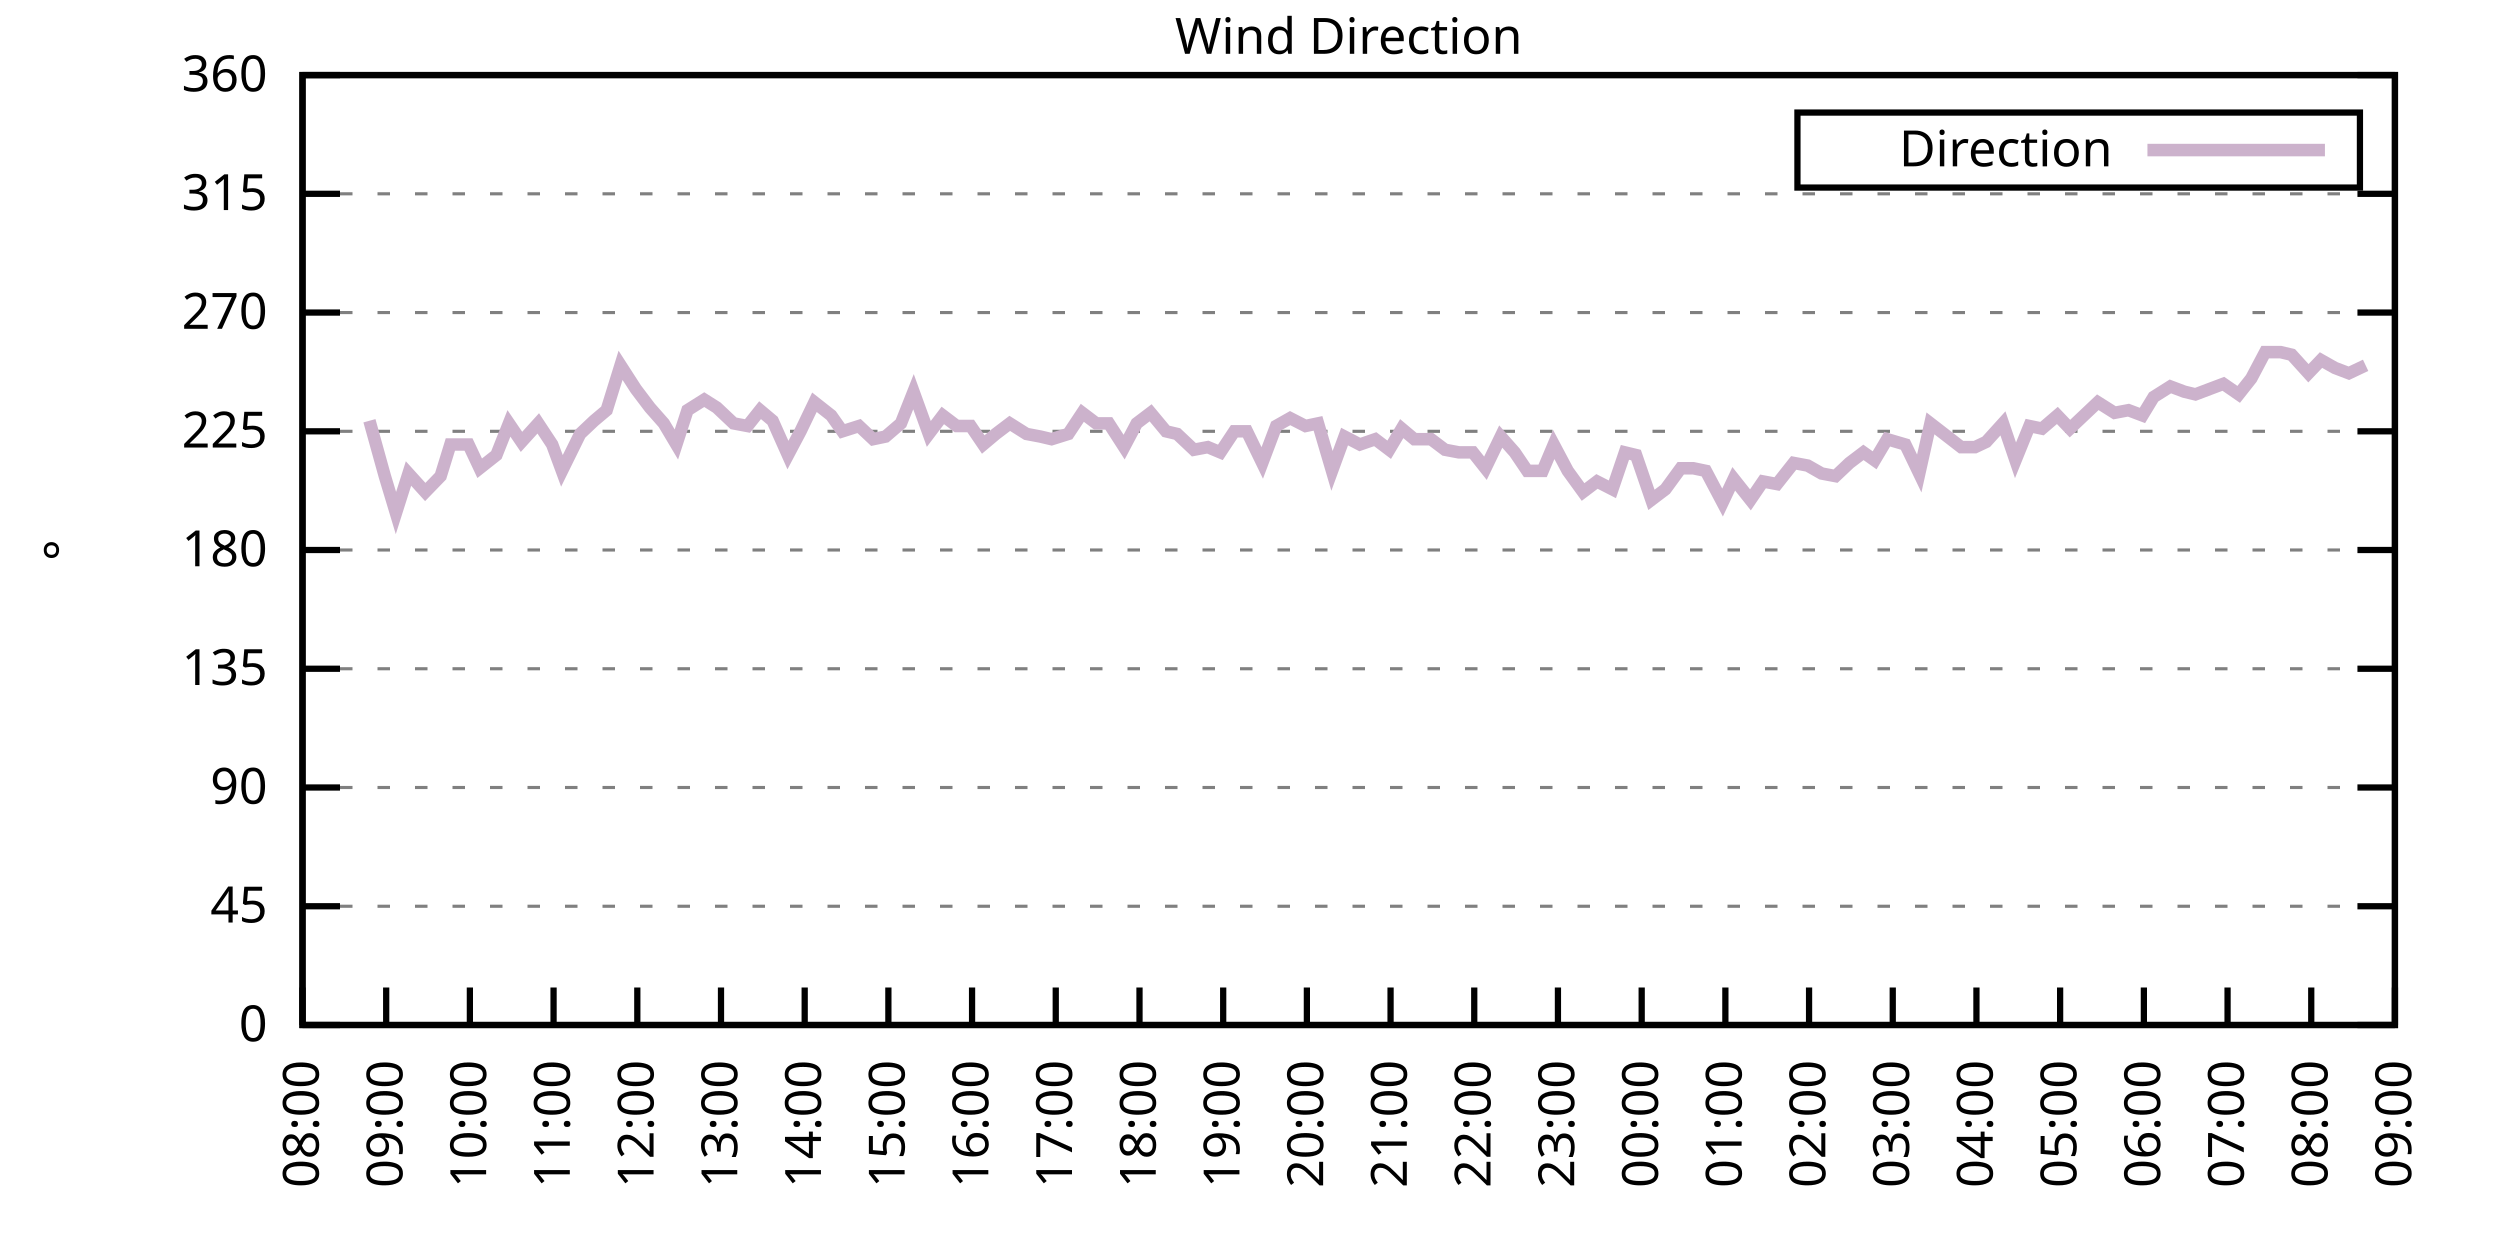
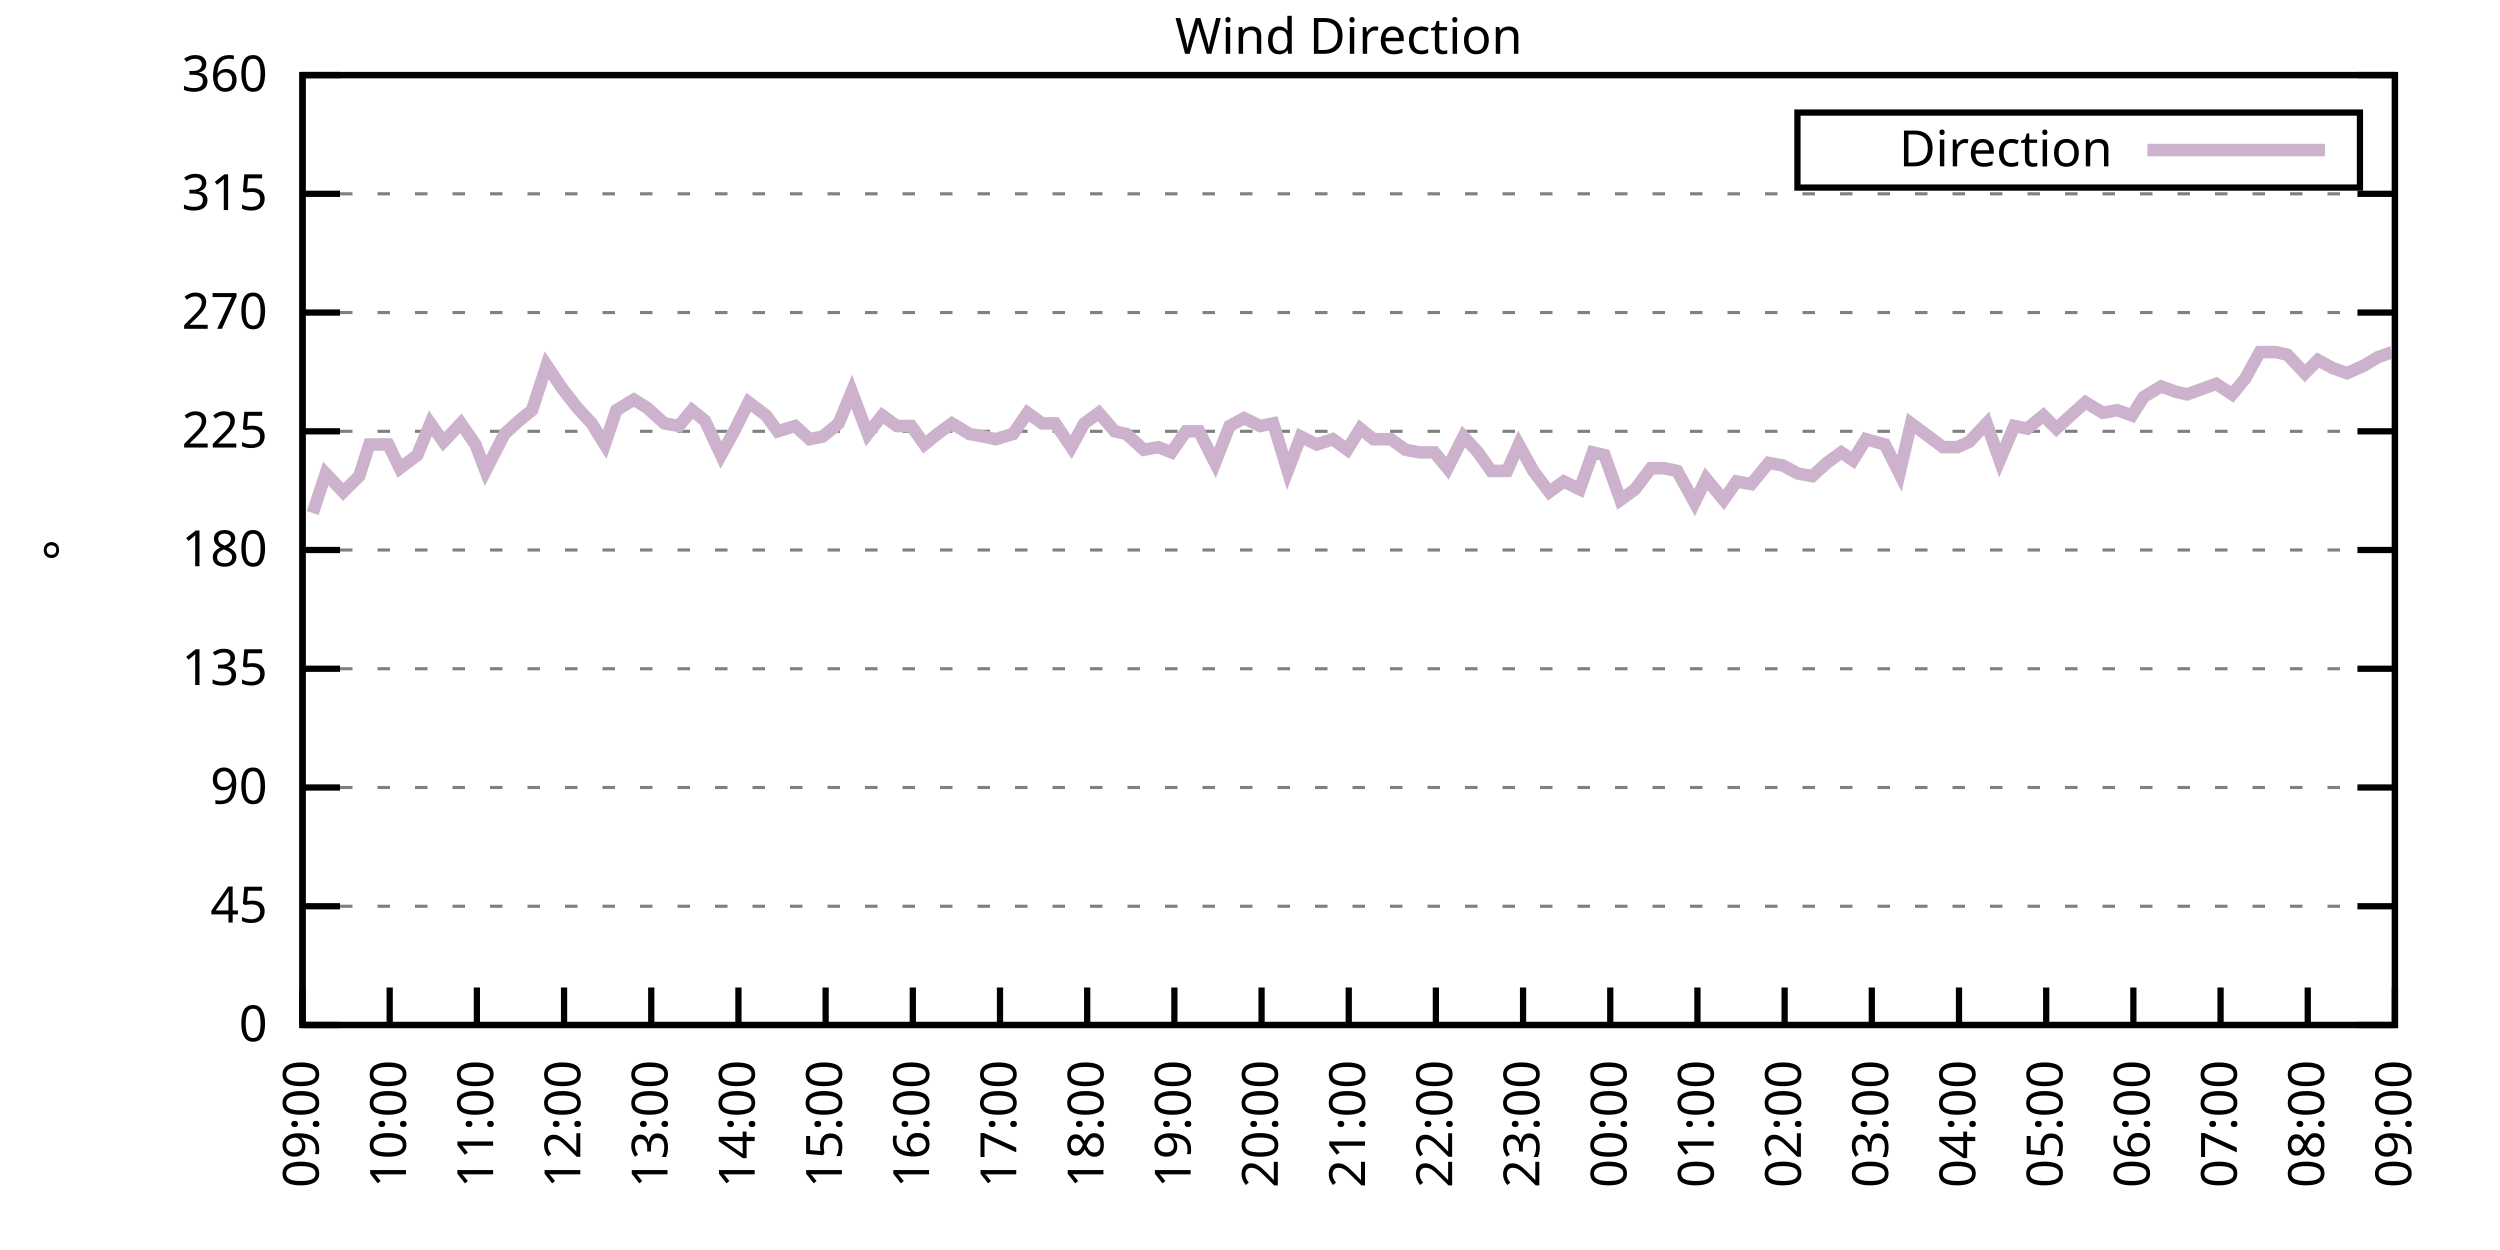
<svg xmlns="http://www.w3.org/2000/svg" xmlns:xlink="http://www.w3.org/1999/xlink" width="400" height="200" viewBox="0 0 400 200">
  <g id="gnuplot_canvas">
    <rect x="0" y="0" width="400" height="200" fill="none" />
    <defs>
      <circle id="gpDot" r="0.5" stroke-width="0.5" stroke="currentColor" />
      <path id="gpPt0" stroke-width="0.333" stroke="currentColor" d="M-1,0 h2 M0,-1 v2" />
      <path id="gpPt1" stroke-width="0.333" stroke="currentColor" d="M-1,-1 L1,1 M1,-1 L-1,1" />
      <path id="gpPt2" stroke-width="0.333" stroke="currentColor" d="M-1,0 L1,0 M0,-1 L0,1 M-1,-1 L1,1 M-1,1 L1,-1" />
      <rect id="gpPt3" stroke-width="0.333" stroke="currentColor" x="-1" y="-1" width="2" height="2" />
      <rect id="gpPt4" stroke-width="0.333" stroke="currentColor" fill="currentColor" x="-1" y="-1" width="2" height="2" />
      <circle id="gpPt5" stroke-width="0.333" stroke="currentColor" cx="0" cy="0" r="1" />
      <use xlink:href="#gpPt5" id="gpPt6" fill="currentColor" stroke="none" />
      <path id="gpPt7" stroke-width="0.333" stroke="currentColor" d="M0,-1.33 L-1.33,0.67 L1.33,0.67 z" />
      <use xlink:href="#gpPt7" id="gpPt8" fill="currentColor" stroke="none" />
      <use xlink:href="#gpPt7" id="gpPt9" stroke="currentColor" transform="rotate(180)" />
      <use xlink:href="#gpPt9" id="gpPt10" fill="currentColor" stroke="none" />
      <use xlink:href="#gpPt3" id="gpPt11" stroke="currentColor" transform="rotate(45)" />
      <use xlink:href="#gpPt11" id="gpPt12" fill="currentColor" stroke="none" />
      <path id="gpPt13" stroke-width="0.333" stroke="currentColor" d="M0,1.330 L1.265,0.411 L0.782,-1.067 L-0.782,-1.076 L-1.265,0.411 z" />
      <use xlink:href="#gpPt13" id="gpPt14" fill="currentColor" stroke="none" />
      <filter id="textbox" filterUnits="objectBoundingBox" x="0" y="0" height="1" width="1">
        <feFlood flood-color="white" flood-opacity="1" result="bgnd" />
        <feComposite in="SourceGraphic" in2="bgnd" operator="atop" />
      </filter>
      <filter id="greybox" filterUnits="objectBoundingBox" x="0" y="0" height="1" width="1">
        <feFlood flood-color="lightgrey" flood-opacity="1" result="grey" />
        <feComposite in="SourceGraphic" in2="grey" operator="atop" />
      </filter>
    </defs>
    <g fill="none" color="white" stroke="currentColor" stroke-width="1.00" stroke-linecap="butt" stroke-linejoin="miter">
</g>
    <g fill="none" color="black" stroke="currentColor" stroke-width="1.00" stroke-linecap="butt" stroke-linejoin="miter">
      <g stroke="none" shape-rendering="crispEdges">
        <polygon fill="rgb(255, 255, 255)" points="48.40,164.00 383.18,164.00 383.18,12.02 48.40,12.02 " />
      </g>
    </g>
    <g fill="none" color="black" stroke="currentColor" stroke-width="1.00" stroke-linecap="butt" stroke-linejoin="miter">
</g>
    <g fill="none" color="black" stroke="black" stroke-width="0.50" stroke-linecap="butt" stroke-linejoin="miter">
</g>
    <g fill="none" color="gray" stroke="currentColor" stroke-width="0.50" stroke-linecap="butt" stroke-linejoin="miter">
      <path stroke="gray" stroke-dasharray="2,4" class="gridline" d="M48.40,164.00 L383.19,164.00  " />
    </g>
    <g fill="none" color="gray" stroke="gray" stroke-width="1.00" stroke-linecap="butt" stroke-linejoin="miter">
</g>
    <g fill="none" color="black" stroke="currentColor" stroke-width="1.00" stroke-linecap="butt" stroke-linejoin="miter">
      <path stroke="black" d="M48.40,164.00 L54.40,164.00 M383.19,164.00 L377.19,164.00  " />
      <g transform="translate(42.80,166.60)" stroke="none" fill="black" font-family="Sans" font-size="8.00" text-anchor="end">
        <text>
          <tspan font-family="Sans"> 0</tspan>
        </text>
      </g>
    </g>
    <g fill="none" color="black" stroke="currentColor" stroke-width="1.00" stroke-linecap="butt" stroke-linejoin="miter">
</g>
    <g fill="none" color="black" stroke="black" stroke-width="0.50" stroke-linecap="butt" stroke-linejoin="miter">
</g>
    <g fill="none" color="gray" stroke="currentColor" stroke-width="0.50" stroke-linecap="butt" stroke-linejoin="miter">
      <path stroke="gray" stroke-dasharray="2,4" class="gridline" d="M48.40,145.00 L383.19,145.00  " />
    </g>
    <g fill="none" color="gray" stroke="gray" stroke-width="1.00" stroke-linecap="butt" stroke-linejoin="miter">
</g>
    <g fill="none" color="black" stroke="currentColor" stroke-width="1.00" stroke-linecap="butt" stroke-linejoin="miter">
      <path stroke="black" d="M48.40,145.00 L54.40,145.00 M383.19,145.00 L377.19,145.00  " />
      <g transform="translate(42.80,147.60)" stroke="none" fill="black" font-family="Sans" font-size="8.00" text-anchor="end">
        <text>
          <tspan font-family="Sans"> 45</tspan>
        </text>
      </g>
    </g>
    <g fill="none" color="black" stroke="currentColor" stroke-width="1.00" stroke-linecap="butt" stroke-linejoin="miter">
</g>
    <g fill="none" color="black" stroke="black" stroke-width="0.50" stroke-linecap="butt" stroke-linejoin="miter">
</g>
    <g fill="none" color="gray" stroke="currentColor" stroke-width="0.50" stroke-linecap="butt" stroke-linejoin="miter">
      <path stroke="gray" stroke-dasharray="2,4" class="gridline" d="M48.40,126.00 L383.19,126.00  " />
    </g>
    <g fill="none" color="gray" stroke="gray" stroke-width="1.00" stroke-linecap="butt" stroke-linejoin="miter">
</g>
    <g fill="none" color="black" stroke="currentColor" stroke-width="1.00" stroke-linecap="butt" stroke-linejoin="miter">
      <path stroke="black" d="M48.40,126.00 L54.40,126.00 M383.19,126.00 L377.19,126.00  " />
      <g transform="translate(42.80,128.60)" stroke="none" fill="black" font-family="Sans" font-size="8.00" text-anchor="end">
        <text>
          <tspan font-family="Sans"> 90</tspan>
        </text>
      </g>
    </g>
    <g fill="none" color="black" stroke="currentColor" stroke-width="1.00" stroke-linecap="butt" stroke-linejoin="miter">
</g>
    <g fill="none" color="black" stroke="black" stroke-width="0.50" stroke-linecap="butt" stroke-linejoin="miter">
</g>
    <g fill="none" color="gray" stroke="currentColor" stroke-width="0.50" stroke-linecap="butt" stroke-linejoin="miter">
      <path stroke="gray" stroke-dasharray="2,4" class="gridline" d="M48.40,107.00 L383.19,107.00  " />
    </g>
    <g fill="none" color="gray" stroke="gray" stroke-width="1.00" stroke-linecap="butt" stroke-linejoin="miter">
</g>
    <g fill="none" color="black" stroke="currentColor" stroke-width="1.00" stroke-linecap="butt" stroke-linejoin="miter">
      <path stroke="black" d="M48.40,107.00 L54.40,107.00 M383.19,107.00 L377.19,107.00  " />
      <g transform="translate(42.80,109.60)" stroke="none" fill="black" font-family="Sans" font-size="8.00" text-anchor="end">
        <text>
          <tspan font-family="Sans"> 135</tspan>
        </text>
      </g>
    </g>
    <g fill="none" color="black" stroke="currentColor" stroke-width="1.00" stroke-linecap="butt" stroke-linejoin="miter">
</g>
    <g fill="none" color="black" stroke="black" stroke-width="0.50" stroke-linecap="butt" stroke-linejoin="miter">
</g>
    <g fill="none" color="gray" stroke="currentColor" stroke-width="0.50" stroke-linecap="butt" stroke-linejoin="miter">
      <path stroke="gray" stroke-dasharray="2,4" class="gridline" d="M48.40,88.00 L383.19,88.00  " />
    </g>
    <g fill="none" color="gray" stroke="gray" stroke-width="1.00" stroke-linecap="butt" stroke-linejoin="miter">
</g>
    <g fill="none" color="black" stroke="currentColor" stroke-width="1.00" stroke-linecap="butt" stroke-linejoin="miter">
      <path stroke="black" d="M48.40,88.00 L54.40,88.00 M383.19,88.00 L377.19,88.00  " />
      <g transform="translate(42.80,90.60)" stroke="none" fill="black" font-family="Sans" font-size="8.00" text-anchor="end">
        <text>
          <tspan font-family="Sans"> 180</tspan>
        </text>
      </g>
    </g>
    <g fill="none" color="black" stroke="currentColor" stroke-width="1.00" stroke-linecap="butt" stroke-linejoin="miter">
</g>
    <g fill="none" color="black" stroke="black" stroke-width="0.50" stroke-linecap="butt" stroke-linejoin="miter">
</g>
    <g fill="none" color="gray" stroke="currentColor" stroke-width="0.50" stroke-linecap="butt" stroke-linejoin="miter">
      <path stroke="gray" stroke-dasharray="2,4" class="gridline" d="M48.40,69.01 L383.19,69.01  " />
    </g>
    <g fill="none" color="gray" stroke="gray" stroke-width="1.00" stroke-linecap="butt" stroke-linejoin="miter">
</g>
    <g fill="none" color="black" stroke="currentColor" stroke-width="1.00" stroke-linecap="butt" stroke-linejoin="miter">
      <path stroke="black" d="M48.40,69.01 L54.40,69.01 M383.19,69.01 L377.19,69.01  " />
      <g transform="translate(42.80,71.61)" stroke="none" fill="black" font-family="Sans" font-size="8.00" text-anchor="end">
        <text>
          <tspan font-family="Sans"> 225</tspan>
        </text>
      </g>
    </g>
    <g fill="none" color="black" stroke="currentColor" stroke-width="1.00" stroke-linecap="butt" stroke-linejoin="miter">
</g>
    <g fill="none" color="black" stroke="black" stroke-width="0.50" stroke-linecap="butt" stroke-linejoin="miter">
</g>
    <g fill="none" color="gray" stroke="currentColor" stroke-width="0.50" stroke-linecap="butt" stroke-linejoin="miter">
      <path stroke="gray" stroke-dasharray="2,4" class="gridline" d="M48.40,50.01 L383.19,50.01  " />
    </g>
    <g fill="none" color="gray" stroke="gray" stroke-width="1.00" stroke-linecap="butt" stroke-linejoin="miter">
</g>
    <g fill="none" color="black" stroke="currentColor" stroke-width="1.00" stroke-linecap="butt" stroke-linejoin="miter">
      <path stroke="black" d="M48.40,50.01 L54.40,50.01 M383.19,50.01 L377.19,50.01  " />
      <g transform="translate(42.80,52.61)" stroke="none" fill="black" font-family="Sans" font-size="8.00" text-anchor="end">
        <text>
          <tspan font-family="Sans"> 270</tspan>
        </text>
      </g>
    </g>
    <g fill="none" color="black" stroke="currentColor" stroke-width="1.00" stroke-linecap="butt" stroke-linejoin="miter">
</g>
    <g fill="none" color="black" stroke="black" stroke-width="0.50" stroke-linecap="butt" stroke-linejoin="miter">
</g>
    <g fill="none" color="gray" stroke="currentColor" stroke-width="0.50" stroke-linecap="butt" stroke-linejoin="miter">
      <path stroke="gray" stroke-dasharray="2,4" class="gridline" d="M48.40,31.01 L383.19,31.01  " />
    </g>
    <g fill="none" color="gray" stroke="gray" stroke-width="1.00" stroke-linecap="butt" stroke-linejoin="miter">
</g>
    <g fill="none" color="black" stroke="currentColor" stroke-width="1.00" stroke-linecap="butt" stroke-linejoin="miter">
      <path stroke="black" d="M48.40,31.01 L54.40,31.01 M383.19,31.01 L377.19,31.01  " />
      <g transform="translate(42.80,33.61)" stroke="none" fill="black" font-family="Sans" font-size="8.00" text-anchor="end">
        <text>
          <tspan font-family="Sans"> 315</tspan>
        </text>
      </g>
    </g>
    <g fill="none" color="black" stroke="currentColor" stroke-width="1.00" stroke-linecap="butt" stroke-linejoin="miter">
</g>
    <g fill="none" color="black" stroke="black" stroke-width="0.50" stroke-linecap="butt" stroke-linejoin="miter">
</g>
    <g fill="none" color="gray" stroke="currentColor" stroke-width="0.50" stroke-linecap="butt" stroke-linejoin="miter">
      <path stroke="gray" stroke-dasharray="2,4" class="gridline" d="M48.40,12.01 L383.19,12.01  " />
    </g>
    <g fill="none" color="gray" stroke="gray" stroke-width="1.00" stroke-linecap="butt" stroke-linejoin="miter">
</g>
    <g fill="none" color="black" stroke="currentColor" stroke-width="1.00" stroke-linecap="butt" stroke-linejoin="miter">
      <path stroke="black" d="M48.40,12.01 L54.40,12.01 M383.19,12.01 L377.19,12.01  " />
      <g transform="translate(42.80,14.61)" stroke="none" fill="black" font-family="Sans" font-size="8.00" text-anchor="end">
        <text>
          <tspan font-family="Sans"> 360</tspan>
        </text>
      </g>
    </g>
    <g fill="none" color="black" stroke="currentColor" stroke-width="1.00" stroke-linecap="butt" stroke-linejoin="miter">
      <path stroke="black" d="M48.40,164.00 L48.40,158.00  " />
      <g transform="translate(51.00,169.60) rotate(270.00)" stroke="none" fill="black" font-family="Sans" font-size="8.00" text-anchor="end">
        <text>
-           <tspan font-family="Sans">08:00</tspan>
-         </text>
-       </g>
-     </g>
-     <g fill="none" color="black" stroke="currentColor" stroke-width="1.00" stroke-linecap="butt" stroke-linejoin="miter">
-       <path stroke="black" d="M61.79,164.00 L61.79,158.00  " />
-       <g transform="translate(64.39,169.60) rotate(270.00)" stroke="none" fill="black" font-family="Sans" font-size="8.00" text-anchor="end">
-         <text>
          <tspan font-family="Sans">09:00</tspan>
        </text>
      </g>
    </g>
    <g fill="none" color="black" stroke="currentColor" stroke-width="1.00" stroke-linecap="butt" stroke-linejoin="miter">
-       <path stroke="black" d="M75.18,164.00 L75.18,158.00  " />
-       <g transform="translate(77.78,169.60) rotate(270.00)" stroke="none" fill="black" font-family="Sans" font-size="8.00" text-anchor="end">
+       <path stroke="black" d="M62.35,164.00 L62.35,158.00  " />
+       <g transform="translate(64.95,169.60) rotate(270.00)" stroke="none" fill="black" font-family="Sans" font-size="8.00" text-anchor="end">
        <text>
          <tspan font-family="Sans">10:00</tspan>
        </text>
      </g>
    </g>
    <g fill="none" color="black" stroke="currentColor" stroke-width="1.00" stroke-linecap="butt" stroke-linejoin="miter">
-       <path stroke="black" d="M88.57,164.00 L88.57,158.00  " />
-       <g transform="translate(91.17,169.60) rotate(270.00)" stroke="none" fill="black" font-family="Sans" font-size="8.00" text-anchor="end">
+       <path stroke="black" d="M76.30,164.00 L76.30,158.00  " />
+       <g transform="translate(78.90,169.60) rotate(270.00)" stroke="none" fill="black" font-family="Sans" font-size="8.00" text-anchor="end">
        <text>
          <tspan font-family="Sans">11:00</tspan>
        </text>
      </g>
    </g>
    <g fill="none" color="black" stroke="currentColor" stroke-width="1.00" stroke-linecap="butt" stroke-linejoin="miter">
-       <path stroke="black" d="M101.97,164.00 L101.97,158.00  " />
-       <g transform="translate(104.57,169.60) rotate(270.00)" stroke="none" fill="black" font-family="Sans" font-size="8.00" text-anchor="end">
+       <path stroke="black" d="M90.25,164.00 L90.25,158.00  " />
+       <g transform="translate(92.85,169.60) rotate(270.00)" stroke="none" fill="black" font-family="Sans" font-size="8.00" text-anchor="end">
        <text>
          <tspan font-family="Sans">12:00</tspan>
        </text>
      </g>
    </g>
    <g fill="none" color="black" stroke="currentColor" stroke-width="1.00" stroke-linecap="butt" stroke-linejoin="miter">
-       <path stroke="black" d="M115.36,164.00 L115.36,158.00  " />
-       <g transform="translate(117.96,169.60) rotate(270.00)" stroke="none" fill="black" font-family="Sans" font-size="8.00" text-anchor="end">
+       <path stroke="black" d="M104.20,164.00 L104.20,158.00  " />
+       <g transform="translate(106.80,169.60) rotate(270.00)" stroke="none" fill="black" font-family="Sans" font-size="8.00" text-anchor="end">
        <text>
          <tspan font-family="Sans">13:00</tspan>
        </text>
      </g>
    </g>
    <g fill="none" color="black" stroke="currentColor" stroke-width="1.00" stroke-linecap="butt" stroke-linejoin="miter">
-       <path stroke="black" d="M128.75,164.00 L128.75,158.00  " />
-       <g transform="translate(131.35,169.60) rotate(270.00)" stroke="none" fill="black" font-family="Sans" font-size="8.00" text-anchor="end">
+       <path stroke="black" d="M118.15,164.00 L118.15,158.00  " />
+       <g transform="translate(120.75,169.60) rotate(270.00)" stroke="none" fill="black" font-family="Sans" font-size="8.00" text-anchor="end">
        <text>
          <tspan font-family="Sans">14:00</tspan>
        </text>
      </g>
    </g>
    <g fill="none" color="black" stroke="currentColor" stroke-width="1.00" stroke-linecap="butt" stroke-linejoin="miter">
-       <path stroke="black" d="M142.14,164.00 L142.14,158.00  " />
-       <g transform="translate(144.74,169.60) rotate(270.00)" stroke="none" fill="black" font-family="Sans" font-size="8.00" text-anchor="end">
+       <path stroke="black" d="M132.10,164.00 L132.10,158.00  " />
+       <g transform="translate(134.70,169.60) rotate(270.00)" stroke="none" fill="black" font-family="Sans" font-size="8.00" text-anchor="end">
        <text>
          <tspan font-family="Sans">15:00</tspan>
        </text>
      </g>
    </g>
    <g fill="none" color="black" stroke="currentColor" stroke-width="1.00" stroke-linecap="butt" stroke-linejoin="miter">
-       <path stroke="black" d="M155.53,164.00 L155.53,158.00  " />
-       <g transform="translate(158.13,169.60) rotate(270.00)" stroke="none" fill="black" font-family="Sans" font-size="8.00" text-anchor="end">
+       <path stroke="black" d="M146.05,164.00 L146.05,158.00  " />
+       <g transform="translate(148.65,169.60) rotate(270.00)" stroke="none" fill="black" font-family="Sans" font-size="8.00" text-anchor="end">
        <text>
          <tspan font-family="Sans">16:00</tspan>
        </text>
      </g>
    </g>
    <g fill="none" color="black" stroke="currentColor" stroke-width="1.00" stroke-linecap="butt" stroke-linejoin="miter">
-       <path stroke="black" d="M168.92,164.00 L168.92,158.00  " />
-       <g transform="translate(171.52,169.60) rotate(270.00)" stroke="none" fill="black" font-family="Sans" font-size="8.00" text-anchor="end">
+       <path stroke="black" d="M160.00,164.00 L160.00,158.00  " />
+       <g transform="translate(162.60,169.60) rotate(270.00)" stroke="none" fill="black" font-family="Sans" font-size="8.00" text-anchor="end">
        <text>
          <tspan font-family="Sans">17:00</tspan>
        </text>
      </g>
    </g>
    <g fill="none" color="black" stroke="currentColor" stroke-width="1.00" stroke-linecap="butt" stroke-linejoin="miter">
-       <path stroke="black" d="M182.32,164.00 L182.32,158.00  " />
-       <g transform="translate(184.92,169.60) rotate(270.00)" stroke="none" fill="black" font-family="Sans" font-size="8.00" text-anchor="end">
+       <path stroke="black" d="M173.95,164.00 L173.95,158.00  " />
+       <g transform="translate(176.55,169.60) rotate(270.00)" stroke="none" fill="black" font-family="Sans" font-size="8.00" text-anchor="end">
        <text>
          <tspan font-family="Sans">18:00</tspan>
        </text>
      </g>
    </g>
    <g fill="none" color="black" stroke="currentColor" stroke-width="1.00" stroke-linecap="butt" stroke-linejoin="miter">
-       <path stroke="black" d="M195.71,164.00 L195.71,158.00  " />
-       <g transform="translate(198.31,169.60) rotate(270.00)" stroke="none" fill="black" font-family="Sans" font-size="8.00" text-anchor="end">
+       <path stroke="black" d="M187.90,164.00 L187.90,158.00  " />
+       <g transform="translate(190.50,169.60) rotate(270.00)" stroke="none" fill="black" font-family="Sans" font-size="8.00" text-anchor="end">
        <text>
          <tspan font-family="Sans">19:00</tspan>
        </text>
      </g>
    </g>
    <g fill="none" color="black" stroke="currentColor" stroke-width="1.00" stroke-linecap="butt" stroke-linejoin="miter">
-       <path stroke="black" d="M209.10,164.00 L209.10,158.00  " />
-       <g transform="translate(211.70,169.60) rotate(270.00)" stroke="none" fill="black" font-family="Sans" font-size="8.00" text-anchor="end">
+       <path stroke="black" d="M201.85,164.00 L201.85,158.00  " />
+       <g transform="translate(204.45,169.60) rotate(270.00)" stroke="none" fill="black" font-family="Sans" font-size="8.00" text-anchor="end">
        <text>
          <tspan font-family="Sans">20:00</tspan>
        </text>
      </g>
    </g>
    <g fill="none" color="black" stroke="currentColor" stroke-width="1.00" stroke-linecap="butt" stroke-linejoin="miter">
-       <path stroke="black" d="M222.49,164.00 L222.49,158.00  " />
-       <g transform="translate(225.09,169.60) rotate(270.00)" stroke="none" fill="black" font-family="Sans" font-size="8.00" text-anchor="end">
+       <path stroke="black" d="M215.80,164.00 L215.80,158.00  " />
+       <g transform="translate(218.40,169.60) rotate(270.00)" stroke="none" fill="black" font-family="Sans" font-size="8.00" text-anchor="end">
        <text>
          <tspan font-family="Sans">21:00</tspan>
        </text>
      </g>
    </g>
    <g fill="none" color="black" stroke="currentColor" stroke-width="1.00" stroke-linecap="butt" stroke-linejoin="miter">
-       <path stroke="black" d="M235.88,164.00 L235.88,158.00  " />
-       <g transform="translate(238.48,169.60) rotate(270.00)" stroke="none" fill="black" font-family="Sans" font-size="8.00" text-anchor="end">
+       <path stroke="black" d="M229.74,164.00 L229.74,158.00  " />
+       <g transform="translate(232.34,169.60) rotate(270.00)" stroke="none" fill="black" font-family="Sans" font-size="8.00" text-anchor="end">
        <text>
          <tspan font-family="Sans">22:00</tspan>
        </text>
      </g>
    </g>
    <g fill="none" color="black" stroke="currentColor" stroke-width="1.00" stroke-linecap="butt" stroke-linejoin="miter">
-       <path stroke="black" d="M249.27,164.00 L249.27,158.00  " />
-       <g transform="translate(251.87,169.60) rotate(270.00)" stroke="none" fill="black" font-family="Sans" font-size="8.00" text-anchor="end">
+       <path stroke="black" d="M243.69,164.00 L243.69,158.00  " />
+       <g transform="translate(246.29,169.60) rotate(270.00)" stroke="none" fill="black" font-family="Sans" font-size="8.00" text-anchor="end">
        <text>
          <tspan font-family="Sans">23:00</tspan>
        </text>
      </g>
    </g>
    <g fill="none" color="black" stroke="currentColor" stroke-width="1.00" stroke-linecap="butt" stroke-linejoin="miter">
-       <path stroke="black" d="M262.67,164.00 L262.67,158.00  " />
-       <g transform="translate(265.27,169.60) rotate(270.00)" stroke="none" fill="black" font-family="Sans" font-size="8.00" text-anchor="end">
+       <path stroke="black" d="M257.64,164.00 L257.64,158.00  " />
+       <g transform="translate(260.24,169.60) rotate(270.00)" stroke="none" fill="black" font-family="Sans" font-size="8.00" text-anchor="end">
        <text>
          <tspan font-family="Sans">00:00</tspan>
        </text>
      </g>
    </g>
    <g fill="none" color="black" stroke="currentColor" stroke-width="1.00" stroke-linecap="butt" stroke-linejoin="miter">
-       <path stroke="black" d="M276.06,164.00 L276.06,158.00  " />
-       <g transform="translate(278.66,169.60) rotate(270.00)" stroke="none" fill="black" font-family="Sans" font-size="8.00" text-anchor="end">
+       <path stroke="black" d="M271.59,164.00 L271.59,158.00  " />
+       <g transform="translate(274.19,169.60) rotate(270.00)" stroke="none" fill="black" font-family="Sans" font-size="8.00" text-anchor="end">
        <text>
          <tspan font-family="Sans">01:00</tspan>
        </text>
      </g>
    </g>
    <g fill="none" color="black" stroke="currentColor" stroke-width="1.00" stroke-linecap="butt" stroke-linejoin="miter">
-       <path stroke="black" d="M289.45,164.00 L289.45,158.00  " />
-       <g transform="translate(292.05,169.60) rotate(270.00)" stroke="none" fill="black" font-family="Sans" font-size="8.00" text-anchor="end">
+       <path stroke="black" d="M285.54,164.00 L285.54,158.00  " />
+       <g transform="translate(288.14,169.60) rotate(270.00)" stroke="none" fill="black" font-family="Sans" font-size="8.00" text-anchor="end">
        <text>
          <tspan font-family="Sans">02:00</tspan>
        </text>
      </g>
    </g>
    <g fill="none" color="black" stroke="currentColor" stroke-width="1.00" stroke-linecap="butt" stroke-linejoin="miter">
-       <path stroke="black" d="M302.84,164.00 L302.84,158.00  " />
-       <g transform="translate(305.44,169.60) rotate(270.00)" stroke="none" fill="black" font-family="Sans" font-size="8.00" text-anchor="end">
+       <path stroke="black" d="M299.49,164.00 L299.49,158.00  " />
+       <g transform="translate(302.09,169.60) rotate(270.00)" stroke="none" fill="black" font-family="Sans" font-size="8.00" text-anchor="end">
        <text>
          <tspan font-family="Sans">03:00</tspan>
        </text>
      </g>
    </g>
    <g fill="none" color="black" stroke="currentColor" stroke-width="1.00" stroke-linecap="butt" stroke-linejoin="miter">
-       <path stroke="black" d="M316.23,164.00 L316.23,158.00  " />
-       <g transform="translate(318.83,169.60) rotate(270.00)" stroke="none" fill="black" font-family="Sans" font-size="8.00" text-anchor="end">
+       <path stroke="black" d="M313.44,164.00 L313.44,158.00  " />
+       <g transform="translate(316.04,169.60) rotate(270.00)" stroke="none" fill="black" font-family="Sans" font-size="8.00" text-anchor="end">
        <text>
          <tspan font-family="Sans">04:00</tspan>
        </text>
      </g>
    </g>
    <g fill="none" color="black" stroke="currentColor" stroke-width="1.00" stroke-linecap="butt" stroke-linejoin="miter">
-       <path stroke="black" d="M329.62,164.00 L329.62,158.00  " />
-       <g transform="translate(332.22,169.60) rotate(270.00)" stroke="none" fill="black" font-family="Sans" font-size="8.00" text-anchor="end">
+       <path stroke="black" d="M327.39,164.00 L327.39,158.00  " />
+       <g transform="translate(329.99,169.60) rotate(270.00)" stroke="none" fill="black" font-family="Sans" font-size="8.00" text-anchor="end">
        <text>
          <tspan font-family="Sans">05:00</tspan>
        </text>
      </g>
    </g>
    <g fill="none" color="black" stroke="currentColor" stroke-width="1.00" stroke-linecap="butt" stroke-linejoin="miter">
-       <path stroke="black" d="M343.02,164.00 L343.02,158.00  " />
-       <g transform="translate(345.62,169.60) rotate(270.00)" stroke="none" fill="black" font-family="Sans" font-size="8.00" text-anchor="end">
+       <path stroke="black" d="M341.34,164.00 L341.34,158.00  " />
+       <g transform="translate(343.94,169.60) rotate(270.00)" stroke="none" fill="black" font-family="Sans" font-size="8.00" text-anchor="end">
        <text>
          <tspan font-family="Sans">06:00</tspan>
        </text>
      </g>
    </g>
    <g fill="none" color="black" stroke="currentColor" stroke-width="1.00" stroke-linecap="butt" stroke-linejoin="miter">
-       <path stroke="black" d="M356.41,164.00 L356.41,158.00  " />
-       <g transform="translate(359.01,169.60) rotate(270.00)" stroke="none" fill="black" font-family="Sans" font-size="8.00" text-anchor="end">
+       <path stroke="black" d="M355.29,164.00 L355.29,158.00  " />
+       <g transform="translate(357.89,169.60) rotate(270.00)" stroke="none" fill="black" font-family="Sans" font-size="8.00" text-anchor="end">
        <text>
          <tspan font-family="Sans">07:00</tspan>
        </text>
      </g>
    </g>
    <g fill="none" color="black" stroke="currentColor" stroke-width="1.00" stroke-linecap="butt" stroke-linejoin="miter">
-       <path stroke="black" d="M369.80,164.00 L369.80,158.00  " />
-       <g transform="translate(372.40,169.60) rotate(270.00)" stroke="none" fill="black" font-family="Sans" font-size="8.00" text-anchor="end">
+       <path stroke="black" d="M369.24,164.00 L369.24,158.00  " />
+       <g transform="translate(371.84,169.60) rotate(270.00)" stroke="none" fill="black" font-family="Sans" font-size="8.00" text-anchor="end">
        <text>
          <tspan font-family="Sans">08:00</tspan>
        </text>
      </g>
    </g>
    <g fill="none" color="black" stroke="currentColor" stroke-width="1.00" stroke-linecap="butt" stroke-linejoin="miter">
      <path stroke="black" d="M383.19,164.00 L383.19,158.00  " />
      <g transform="translate(385.79,169.60) rotate(270.00)" stroke="none" fill="black" font-family="Sans" font-size="8.00" text-anchor="end">
        <text>
          <tspan font-family="Sans">09:00</tspan>
        </text>
      </g>
    </g>
    <g fill="none" color="black" stroke="currentColor" stroke-width="1.00" stroke-linecap="butt" stroke-linejoin="miter">
</g>
    <g fill="none" color="black" stroke="currentColor" stroke-width="1.00" stroke-linecap="butt" stroke-linejoin="miter">
      <path stroke="black" d="M48.40,12.01 L48.40,164.00 L383.19,164.00 L383.19,12.01 L48.40,12.01 Z  " />
    </g>
    <g fill="none" color="black" stroke="currentColor" stroke-width="1.00" stroke-linecap="butt" stroke-linejoin="miter">
</g>
    <g fill="none" color="black" stroke="currentColor" stroke-width="1.00" stroke-linecap="butt" stroke-linejoin="miter">
      <path stroke="black" d="M287.59,30.01 L287.59,18.01 L377.59,18.01 L377.59,30.01 L287.59,30.01 Z  " />
    </g>
    <g id="Wind_direction_plot_1">
      <g fill="none" color="white" stroke="black" stroke-width="2.00" stroke-linecap="butt" stroke-linejoin="miter">
</g>
      <g fill="none" color="black" stroke="currentColor" stroke-width="2.00" stroke-linecap="butt" stroke-linejoin="miter">
        <g transform="translate(337.99,26.61)" stroke="none" fill="black" font-family="Sans" font-size="8.00" text-anchor="end">
          <text>
            <tspan font-family="Sans">Direction</tspan>
          </text>
        </g>
      </g>
      <g fill="none" color="black" stroke="currentColor" stroke-width="2.00" stroke-linecap="butt" stroke-linejoin="miter">
-         <path stroke="rgb(204, 178, 204)" d="M343.59,24.01 L371.99,24.01 M59.11,67.32 L61.57,76.18 L63.35,82.09 L65.36,75.76 L68.04,78.72 L70.50,76.18   L72.06,71.12 L74.96,71.12 L76.75,74.92 L79.42,72.81 L81.43,67.74 L83.44,70.70 L86.12,67.74 L88.35,71.12   L89.91,75.34 L92.82,69.43 L95.05,67.32 L97.06,65.63 L99.29,58.45 L101.74,62.25 L103.98,65.21 L106.21,67.74   L108.22,71.12 L110.00,65.63 L112.68,63.94 L114.69,65.21 L117.37,67.74 L119.60,68.16 L121.61,65.63 L123.62,67.32   L126.07,72.81 L128.08,69.01 L130.31,64.36 L132.99,66.47 L134.78,69.01 L137.45,68.16 L139.69,70.27 L141.69,69.85   L144.15,67.74 L146.16,62.67 L148.61,69.43 L150.85,66.47 L153.08,68.16 L155.31,68.16 L157.32,71.12 L159.33,69.43   L161.56,67.74 L164.24,69.43 L166.47,69.85 L168.25,70.27 L170.93,69.43 L173.17,66.05 L175.40,67.74 L177.41,67.74   L179.86,71.54 L181.87,67.74 L184.10,66.05 L186.56,69.01 L188.34,69.43 L191.02,71.96 L193.25,71.54 L195.26,72.38   L197.49,69.01 L199.50,69.01 L201.96,74.07 L204.19,68.16 L206.42,66.90 L208.88,68.16 L210.88,67.74 L213.12,75.34   L215.13,69.85 L217.58,71.12 L220.04,70.27 L222.27,71.96 L224.28,68.58 L226.29,70.27 L228.96,70.27 L231.20,71.96   L233.43,72.38 L235.66,72.38 L237.67,74.92 L240.12,69.85 L242.36,72.38 L244.36,75.34 L246.82,75.34 L248.60,71.12   L250.84,75.34 L253.29,78.72 L255.52,77.03 L257.98,78.29 L259.99,72.38 L261.77,72.81 L264.23,79.98 L266.46,78.29   L268.92,74.92 L270.92,74.92 L272.93,75.34 L275.61,80.41 L277.40,76.61 L280.07,79.98 L282.08,77.03 L284.32,77.45   L286.99,74.07 L289.23,74.49 L291.46,75.76 L293.69,76.18 L295.92,74.07 L298.15,72.38 L299.94,73.65 L301.95,70.27   L304.85,71.12 L307.08,75.76 L308.87,67.74 L313.78,71.54 L316.01,71.54 L317.79,70.70 L320.47,67.74 L322.48,73.65   L324.71,68.16 L326.72,68.58 L329.18,66.47 L331.19,68.58 L333.42,66.47 L335.65,64.36 L338.33,66.05 L340.56,65.63   L342.79,66.47 L344.58,63.52 L347.26,61.83 L349.49,62.67 L351.27,63.10 L353.51,62.25 L355.74,61.41 L358.19,63.10   L360.20,60.56 L362.43,56.34 L364.89,56.34 L366.67,56.76 L369.35,59.72 L371.36,57.61 L373.59,58.87 L375.82,59.72   L378.50,58.45  " />
+         <path stroke="rgb(204, 178, 204)" d="M343.59,24.01 L371.99,24.01 M50.03,82.09 L52.12,75.76 L54.91,78.72 L57.47,76.18 L59.09,71.12 L62.12,71.12   L63.98,74.92 L66.77,72.81 L68.86,67.74 L70.95,70.70 L73.74,67.74 L76.07,71.12 L77.69,75.34 L80.72,69.43   L83.04,67.32 L85.13,65.63 L87.46,58.45 L90.02,62.25 L92.34,65.21 L94.67,67.74 L96.76,71.12 L98.62,65.63   L101.41,63.94 L103.50,65.21 L106.29,67.74 L108.62,68.16 L110.71,65.63 L112.80,67.32 L115.36,72.81 L117.45,69.01   L119.78,64.36 L122.57,66.47 L124.43,69.01 L127.22,68.16 L129.54,70.27 L131.63,69.85 L134.19,67.74 L136.28,62.67   L138.84,69.43 L141.16,66.47 L143.49,68.16 L145.81,68.16 L147.91,71.12 L150.00,69.43 L152.32,67.74 L155.11,69.43   L157.44,69.85 L159.30,70.27 L162.09,69.43 L164.41,66.05 L166.74,67.74 L168.83,67.74 L171.39,71.54 L173.48,67.74   L175.81,66.05 L178.36,69.01 L180.22,69.43 L183.01,71.96 L185.34,71.54 L187.43,72.38 L189.76,69.01 L191.85,69.01   L194.41,74.07 L196.73,68.16 L199.06,66.90 L201.61,68.16 L203.71,67.74 L206.03,75.34 L208.12,69.85 L210.68,71.12   L213.24,70.27 L215.56,71.96 L217.65,68.58 L219.75,70.27 L222.54,70.27 L224.86,71.96 L227.19,72.38 L229.51,72.38   L231.60,74.92 L234.16,69.85 L236.49,72.38 L238.58,75.34 L241.14,75.34 L243.00,71.12 L245.32,75.34 L247.88,78.72   L250.20,77.03 L252.76,78.29 L254.85,72.38 L256.71,72.81 L259.27,79.98 L261.60,78.29 L264.15,74.92 L266.25,74.92   L268.34,75.34 L271.13,80.41 L272.99,76.61 L275.78,79.98 L277.87,77.03 L280.20,77.45 L282.99,74.07 L285.31,74.49   L287.64,75.76 L289.96,76.18 L292.29,74.07 L294.61,72.38 L296.47,73.65 L298.56,70.27 L301.58,71.12 L303.91,75.76   L305.77,67.74 L310.88,71.54 L313.21,71.54 L315.07,70.70 L317.86,67.74 L319.95,73.65 L322.28,68.16 L324.37,68.58   L326.93,66.47 L329.02,68.58 L331.34,66.47 L333.67,64.36 L336.46,66.05 L338.78,65.63 L341.11,66.47 L342.97,63.52   L345.76,61.83 L348.08,62.67 L349.94,63.10 L352.27,62.25 L354.59,61.41 L357.15,63.10 L359.24,60.56 L361.57,56.34   L364.13,56.34 L365.99,56.76 L368.78,59.72 L370.87,57.61 L373.19,58.87 L375.52,59.72 L378.31,58.45 L380.40,57.18   L382.73,56.34  " />
      </g>
    </g>
    <g fill="none" color="black" stroke="currentColor" stroke-width="2.00" stroke-linecap="butt" stroke-linejoin="miter">
</g>
    <g fill="none" color="black" stroke="black" stroke-width="1.00" stroke-linecap="butt" stroke-linejoin="miter">
</g>
    <g fill="none" color="black" stroke="currentColor" stroke-width="1.00" stroke-linecap="butt" stroke-linejoin="miter">
      <path stroke="black" d="M48.40,12.01 L48.40,164.00 L383.19,164.00 L383.19,12.01 L48.40,12.01 Z  " />
      <g transform="translate(12.80,88.01) rotate(270.00)" stroke="none" fill="black" font-family="Sans" font-size="8.00" text-anchor="middle">
        <text>
          <tspan font-family="Sans">°</tspan>
        </text>
      </g>
    </g>
    <g fill="none" color="black" stroke="currentColor" stroke-width="1.00" stroke-linecap="butt" stroke-linejoin="miter">
</g>
    <g fill="none" color="black" stroke="currentColor" stroke-width="1.00" stroke-linecap="butt" stroke-linejoin="miter">
      <g transform="translate(215.79,8.61)" stroke="none" fill="black" font-family="Sans" font-size="8.00" text-anchor="middle">
        <text>
          <tspan font-family="Sans">Wind Direction</tspan>
        </text>
      </g>
    </g>
    <g fill="none" color="black" stroke="currentColor" stroke-width="1.00" stroke-linecap="butt" stroke-linejoin="miter">
</g>
  </g>
</svg>
